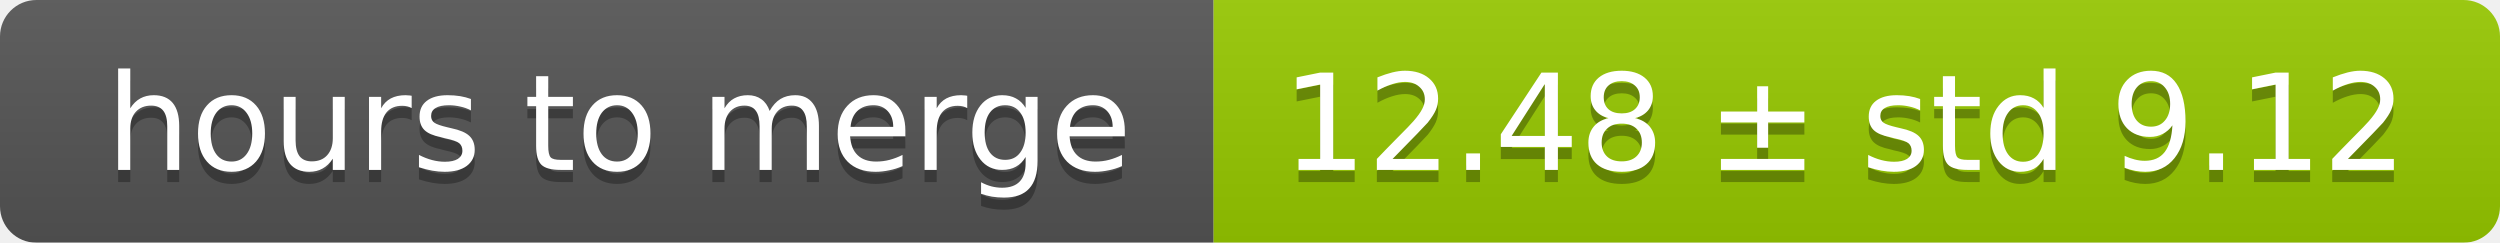
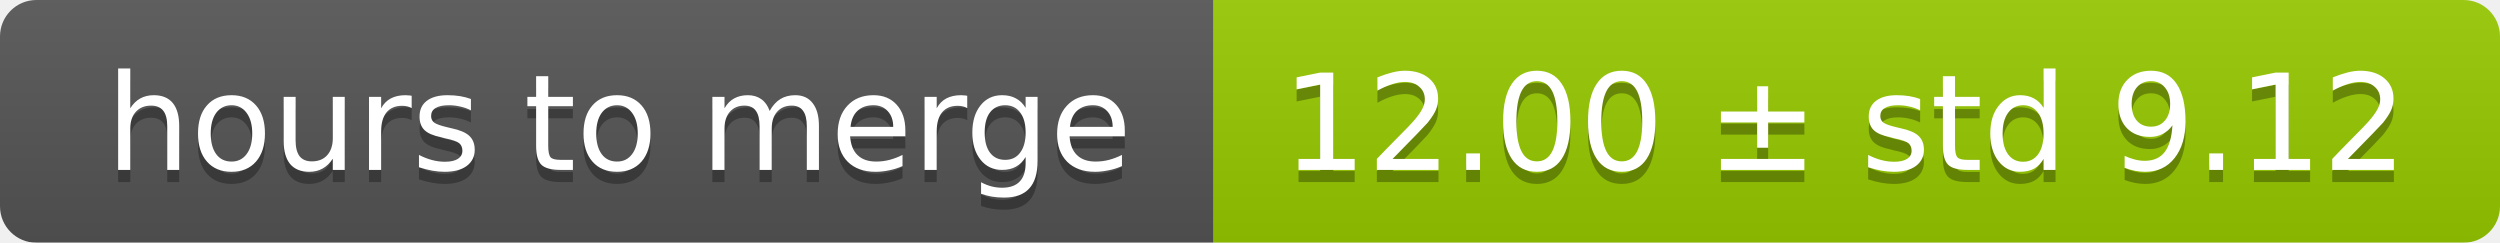
<svg xmlns="http://www.w3.org/2000/svg" width="206" height="20">
  <linearGradient id="smooth" x2="0" y2="100%">
    <stop offset="0" stop-color="#bbb" stop-opacity=".1" />
    <stop offset="1" stop-opacity=".1" />
  </linearGradient>
  <mask id="round">
    <rect width="206" height="20" rx="3" fill="#fff" />
  </mask>
  <g mask="url(#round)">
    <rect width="100" height="20" fill="#555" />
    <rect x="100" width="106" height="20" fill="#97ca00" />
    <rect width="206" height="20" fill="url(#smooth)" />
  </g>
  <g fill="#fff" text-anchor="middle" font-family="DejaVu Sans,Verdana,Geneva,sans-serif" font-size="11">
    <text x="51" y="15" fill="#010101" fill-opacity=".3">hours to merge</text>
    <text x="51" y="14">hours to merge</text>
-     <text x="152" y="15" fill="#010101" fill-opacity=".3">12.48 ± std 9.12</text>
-     <text x="152" y="14">12.48 ± std 9.12</text>
+     <text x="152" y="15" fill="#010101" fill-opacity=".3">12.00 ± std 9.12</text>
+     <text x="152" y="14">12.00 ± std 9.12</text>
  </g>
</svg>
